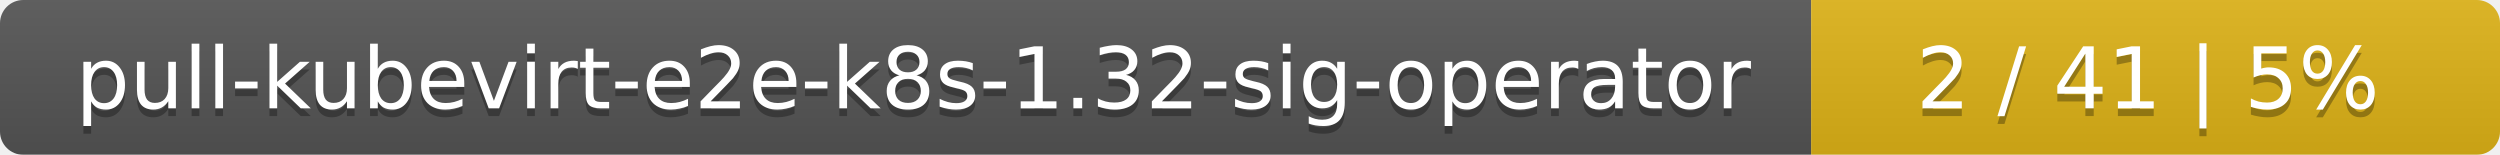
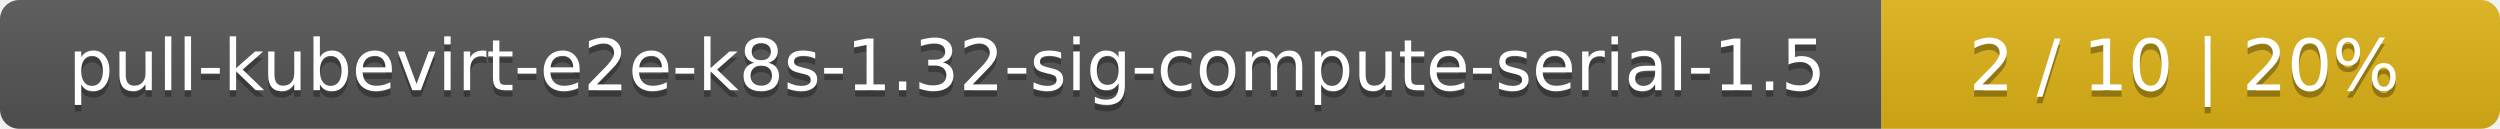
- <svg xmlns="http://www.w3.org/2000/svg" width="323" height="20">
+ <svg xmlns="http://www.w3.org/2000/svg" width="388" height="20">
  <linearGradient id="smooth" x2="0" y2="100%">
    <stop offset="0" stop-color="#bbb" stop-opacity=".1" />
    <stop offset="1" stop-opacity=".1" />
  </linearGradient>
  <mask id="round">
-     <rect width="323" height="20" rx="3" fill="#fff" />
+     <rect width="388" height="20" rx="3" fill="#fff" />
  </mask>
  <g mask="url(#round)">
-     <rect width="234" height="20" fill="#555" />
-     <rect x="234" width="89" height="20" fill="#dfb317" />
-     <rect width="323" height="20" fill="url(#smooth)" />
+     <rect width="292" height="20" fill="#555" />
+     <rect x="292" width="96" height="20" fill="#dfb317" />
+     <rect width="388" height="20" fill="url(#smooth)" />
  </g>
  <g fill="#fff" text-anchor="middle" font-family="DejaVu Sans,Verdana,Geneva,sans-serif" font-size="11">
-     <text x="118" y="15" fill="#010101" fill-opacity=".3">pull-kubevirt-e2e-k8s-1.32-sig-operator</text>
-     <text x="118" y="14">pull-kubevirt-e2e-k8s-1.32-sig-operator</text>
-     <text x="277.5" y="15" fill="#010101" fill-opacity=".3">2 / 41    |    5%</text>
-     <text x="277.5" y="14">2 / 41    |    5%</text>
+     <text x="147" y="15" fill="#010101" fill-opacity=".3">pull-kubevirt-e2e-k8s-1.32-sig-compute-serial-1.5</text>
+     <text x="147" y="14">pull-kubevirt-e2e-k8s-1.32-sig-compute-serial-1.5</text>
+     <text x="339" y="15" fill="#010101" fill-opacity=".3">2 / 10    |    20%</text>
+     <text x="339" y="14">2 / 10    |    20%</text>
  </g>
</svg>
